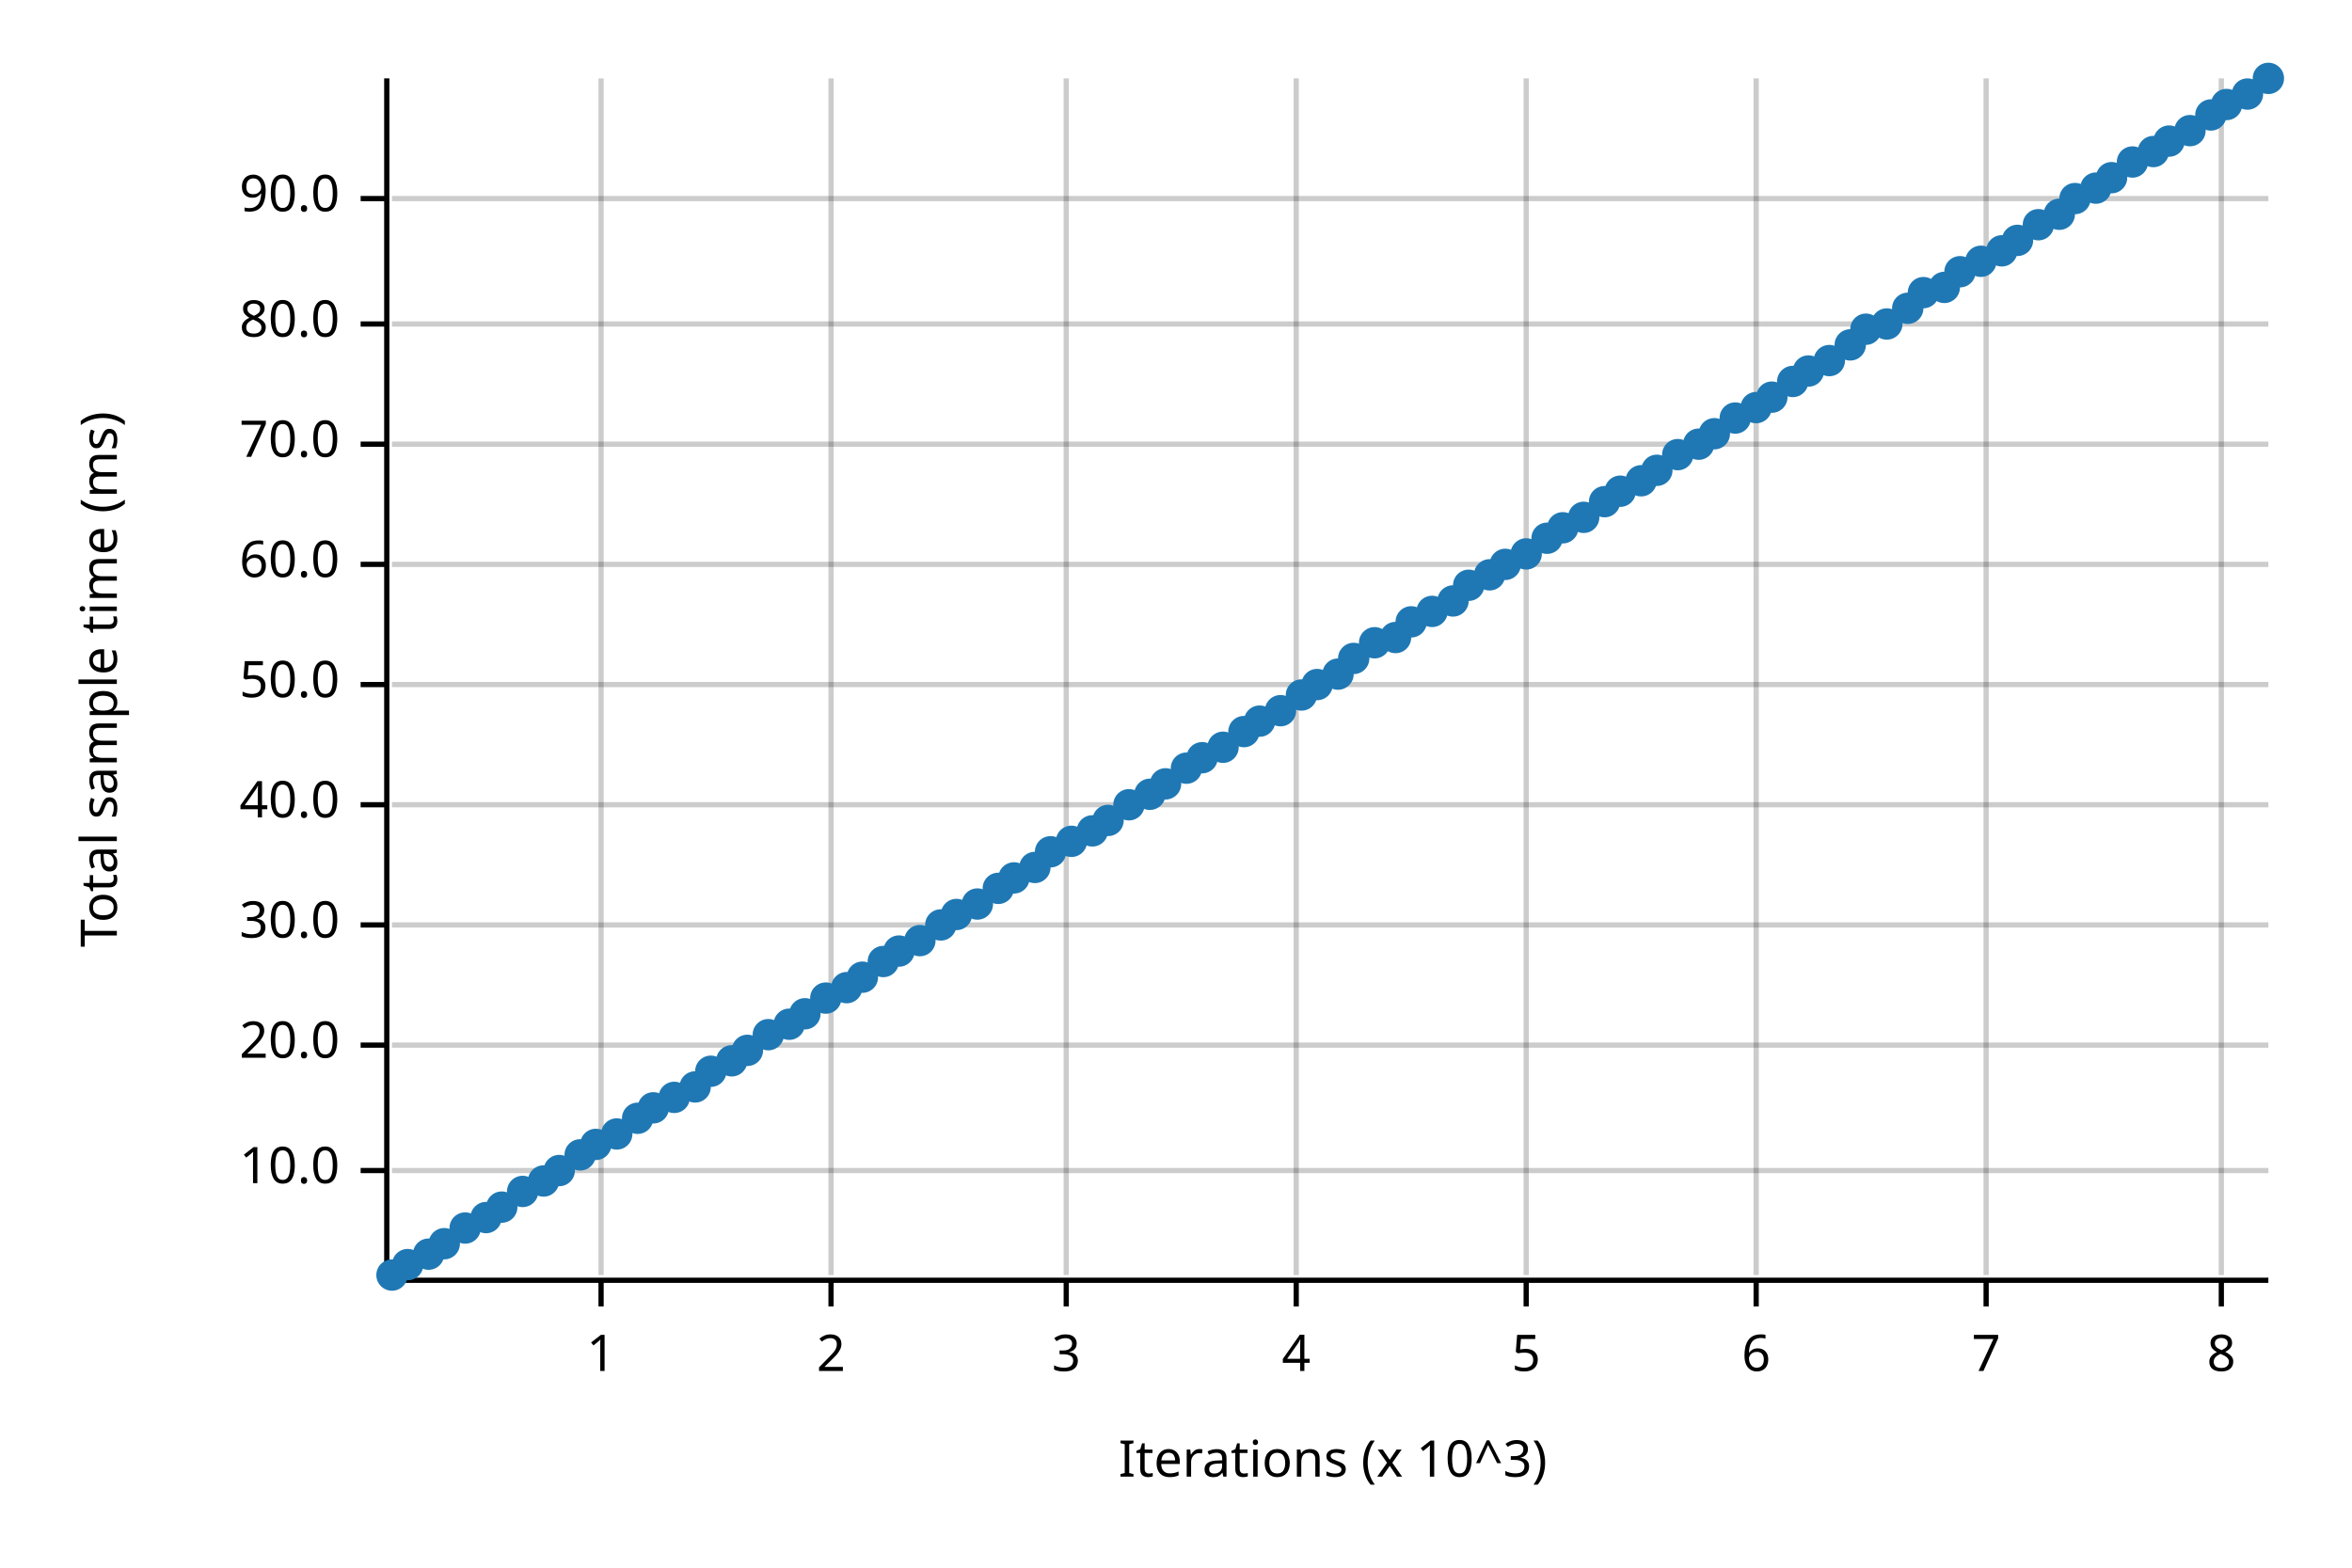
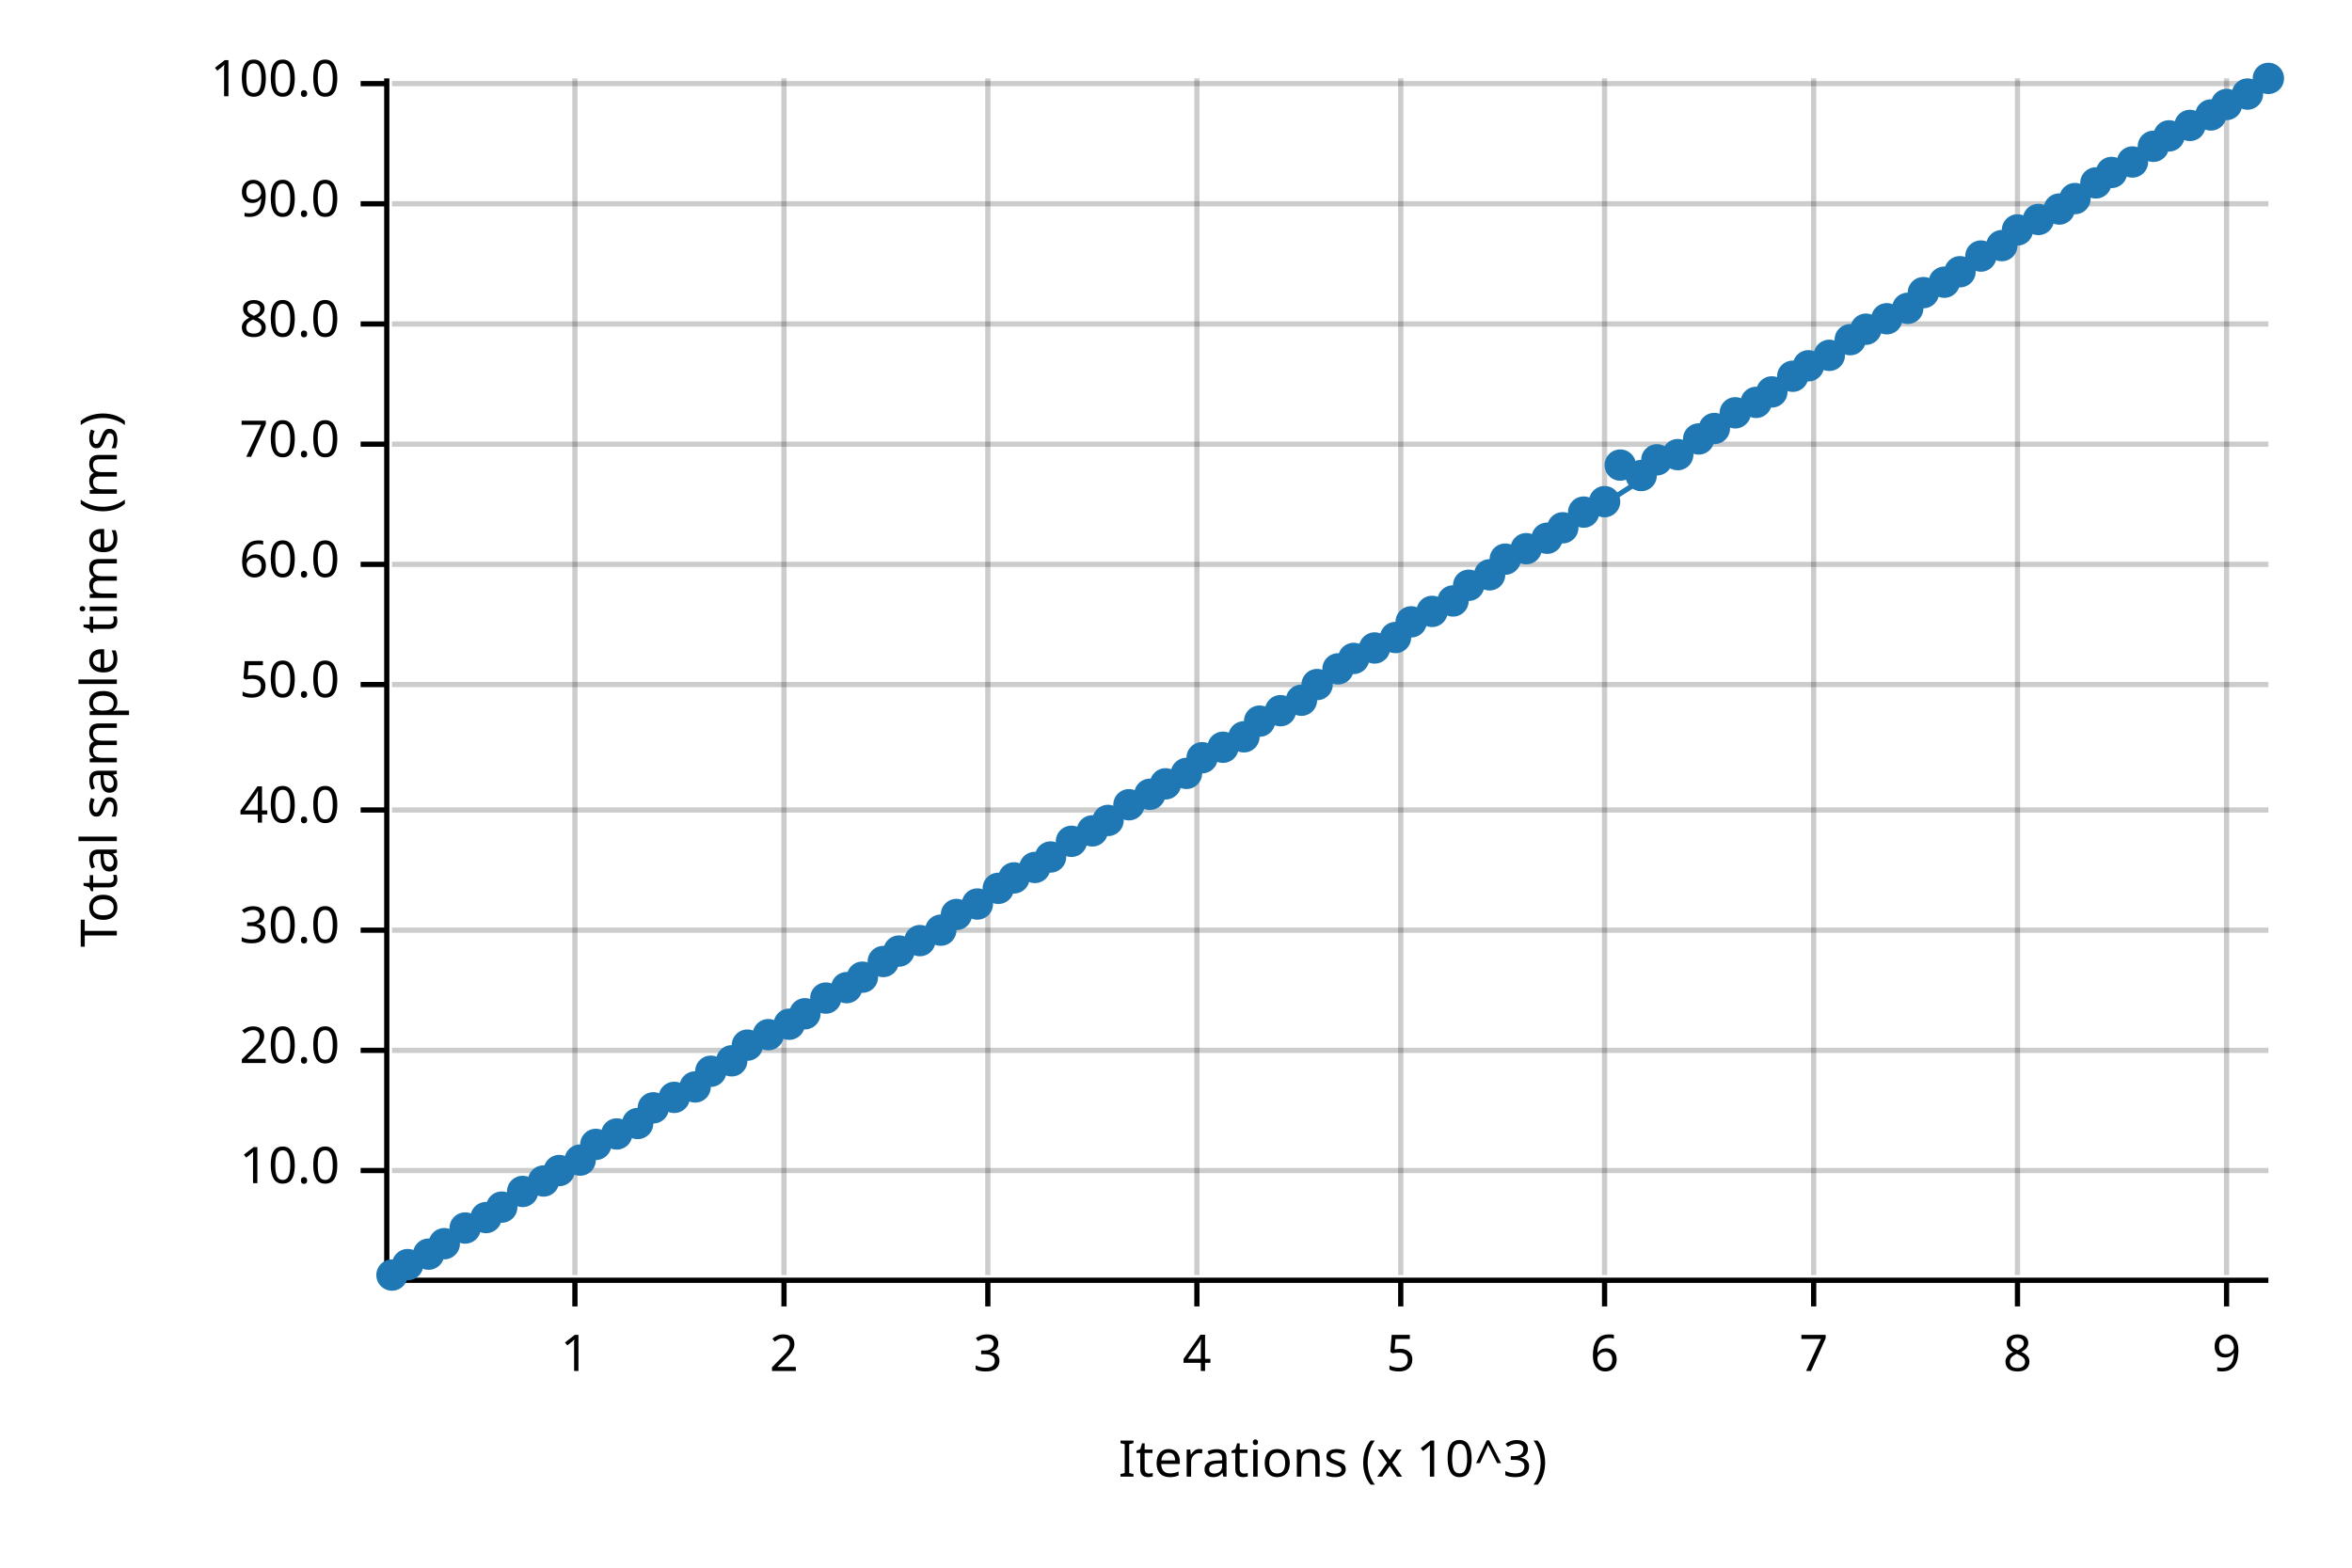
<svg xmlns="http://www.w3.org/2000/svg" width="450" height="300" viewBox="0 0 450 300">
  <text x="15" y="130" dy="0.76em" text-anchor="middle" font-family="sans-serif" font-size="9.677" opacity="1" fill="#000000" transform="rotate(270, 15, 130)">
Total sample time (ms)
</text>
  <text x="255" y="285" dy="-0.5ex" text-anchor="middle" font-family="sans-serif" font-size="9.677" opacity="1" fill="#000000">
Iterations (x 10^3)
</text>
-   <line opacity="0.2" stroke="#000000" stroke-width="1" x1="115" y1="244" x2="115" y2="15" />
-   <line opacity="0.2" stroke="#000000" stroke-width="1" x1="159" y1="244" x2="159" y2="15" />
-   <line opacity="0.2" stroke="#000000" stroke-width="1" x1="204" y1="244" x2="204" y2="15" />
-   <line opacity="0.2" stroke="#000000" stroke-width="1" x1="248" y1="244" x2="248" y2="15" />
-   <line opacity="0.2" stroke="#000000" stroke-width="1" x1="292" y1="244" x2="292" y2="15" />
-   <line opacity="0.2" stroke="#000000" stroke-width="1" x1="336" y1="244" x2="336" y2="15" />
-   <line opacity="0.2" stroke="#000000" stroke-width="1" x1="380" y1="244" x2="380" y2="15" />
-   <line opacity="0.2" stroke="#000000" stroke-width="1" x1="425" y1="244" x2="425" y2="15" />
+   <line opacity="0.2" stroke="#000000" stroke-width="1" x1="110" y1="244" x2="110" y2="15" />
+   <line opacity="0.2" stroke="#000000" stroke-width="1" x1="150" y1="244" x2="150" y2="15" />
+   <line opacity="0.2" stroke="#000000" stroke-width="1" x1="189" y1="244" x2="189" y2="15" />
+   <line opacity="0.2" stroke="#000000" stroke-width="1" x1="229" y1="244" x2="229" y2="15" />
+   <line opacity="0.2" stroke="#000000" stroke-width="1" x1="268" y1="244" x2="268" y2="15" />
+   <line opacity="0.2" stroke="#000000" stroke-width="1" x1="307" y1="244" x2="307" y2="15" />
+   <line opacity="0.2" stroke="#000000" stroke-width="1" x1="347" y1="244" x2="347" y2="15" />
+   <line opacity="0.2" stroke="#000000" stroke-width="1" x1="386" y1="244" x2="386" y2="15" />
+   <line opacity="0.2" stroke="#000000" stroke-width="1" x1="426" y1="244" x2="426" y2="15" />
  <line opacity="0.2" stroke="#000000" stroke-width="1" x1="75" y1="224" x2="434" y2="224" />
-   <line opacity="0.2" stroke="#000000" stroke-width="1" x1="75" y1="200" x2="434" y2="200" />
-   <line opacity="0.2" stroke="#000000" stroke-width="1" x1="75" y1="177" x2="434" y2="177" />
-   <line opacity="0.2" stroke="#000000" stroke-width="1" x1="75" y1="154" x2="434" y2="154" />
+   <line opacity="0.2" stroke="#000000" stroke-width="1" x1="75" y1="201" x2="434" y2="201" />
+   <line opacity="0.2" stroke="#000000" stroke-width="1" x1="75" y1="178" x2="434" y2="178" />
+   <line opacity="0.2" stroke="#000000" stroke-width="1" x1="75" y1="155" x2="434" y2="155" />
  <line opacity="0.2" stroke="#000000" stroke-width="1" x1="75" y1="131" x2="434" y2="131" />
  <line opacity="0.2" stroke="#000000" stroke-width="1" x1="75" y1="108" x2="434" y2="108" />
  <line opacity="0.2" stroke="#000000" stroke-width="1" x1="75" y1="85" x2="434" y2="85" />
  <line opacity="0.2" stroke="#000000" stroke-width="1" x1="75" y1="62" x2="434" y2="62" />
-   <line opacity="0.2" stroke="#000000" stroke-width="1" x1="75" y1="38" x2="434" y2="38" />
+   <line opacity="0.2" stroke="#000000" stroke-width="1" x1="75" y1="39" x2="434" y2="39" />
+   <line opacity="0.2" stroke="#000000" stroke-width="1" x1="75" y1="16" x2="434" y2="16" />
  <polyline fill="none" opacity="1" stroke="#000000" stroke-width="1" points="74,15 74,244 " />
  <text x="65" y="224" dy="0.5ex" text-anchor="end" font-family="sans-serif" font-size="9.677" opacity="1" fill="#000000">
10.0
</text>
  <polyline fill="none" opacity="1" stroke="#000000" stroke-width="1" points="69,224 74,224 " />
-   <text x="65" y="200" dy="0.5ex" text-anchor="end" font-family="sans-serif" font-size="9.677" opacity="1" fill="#000000">
+   <text x="65" y="201" dy="0.5ex" text-anchor="end" font-family="sans-serif" font-size="9.677" opacity="1" fill="#000000">
20.0
</text>
-   <polyline fill="none" opacity="1" stroke="#000000" stroke-width="1" points="69,200 74,200 " />
-   <text x="65" y="177" dy="0.5ex" text-anchor="end" font-family="sans-serif" font-size="9.677" opacity="1" fill="#000000">
+   <polyline fill="none" opacity="1" stroke="#000000" stroke-width="1" points="69,201 74,201 " />
+   <text x="65" y="178" dy="0.5ex" text-anchor="end" font-family="sans-serif" font-size="9.677" opacity="1" fill="#000000">
30.0
</text>
-   <polyline fill="none" opacity="1" stroke="#000000" stroke-width="1" points="69,177 74,177 " />
-   <text x="65" y="154" dy="0.5ex" text-anchor="end" font-family="sans-serif" font-size="9.677" opacity="1" fill="#000000">
+   <polyline fill="none" opacity="1" stroke="#000000" stroke-width="1" points="69,178 74,178 " />
+   <text x="65" y="155" dy="0.5ex" text-anchor="end" font-family="sans-serif" font-size="9.677" opacity="1" fill="#000000">
40.0
</text>
-   <polyline fill="none" opacity="1" stroke="#000000" stroke-width="1" points="69,154 74,154 " />
+   <polyline fill="none" opacity="1" stroke="#000000" stroke-width="1" points="69,155 74,155 " />
  <text x="65" y="131" dy="0.5ex" text-anchor="end" font-family="sans-serif" font-size="9.677" opacity="1" fill="#000000">
50.0
</text>
  <polyline fill="none" opacity="1" stroke="#000000" stroke-width="1" points="69,131 74,131 " />
  <text x="65" y="108" dy="0.5ex" text-anchor="end" font-family="sans-serif" font-size="9.677" opacity="1" fill="#000000">
60.0
</text>
  <polyline fill="none" opacity="1" stroke="#000000" stroke-width="1" points="69,108 74,108 " />
  <text x="65" y="85" dy="0.5ex" text-anchor="end" font-family="sans-serif" font-size="9.677" opacity="1" fill="#000000">
70.0
</text>
  <polyline fill="none" opacity="1" stroke="#000000" stroke-width="1" points="69,85 74,85 " />
  <text x="65" y="62" dy="0.5ex" text-anchor="end" font-family="sans-serif" font-size="9.677" opacity="1" fill="#000000">
80.0
</text>
  <polyline fill="none" opacity="1" stroke="#000000" stroke-width="1" points="69,62 74,62 " />
-   <text x="65" y="38" dy="0.5ex" text-anchor="end" font-family="sans-serif" font-size="9.677" opacity="1" fill="#000000">
+   <text x="65" y="39" dy="0.5ex" text-anchor="end" font-family="sans-serif" font-size="9.677" opacity="1" fill="#000000">
90.0
</text>
-   <polyline fill="none" opacity="1" stroke="#000000" stroke-width="1" points="69,38 74,38 " />
+   <polyline fill="none" opacity="1" stroke="#000000" stroke-width="1" points="69,39 74,39 " />
+   <text x="65" y="16" dy="0.5ex" text-anchor="end" font-family="sans-serif" font-size="9.677" opacity="1" fill="#000000">
+ 100.0
+ </text>
+   <polyline fill="none" opacity="1" stroke="#000000" stroke-width="1" points="69,16 74,16 " />
  <polyline fill="none" opacity="1" stroke="#000000" stroke-width="1" points="75,245 434,245 " />
-   <text x="115" y="255" dy="0.76em" text-anchor="middle" font-family="sans-serif" font-size="9.677" opacity="1" fill="#000000">
+   <text x="110" y="255" dy="0.76em" text-anchor="middle" font-family="sans-serif" font-size="9.677" opacity="1" fill="#000000">
1
</text>
-   <polyline fill="none" opacity="1" stroke="#000000" stroke-width="1" points="115,245 115,250 " />
-   <text x="159" y="255" dy="0.76em" text-anchor="middle" font-family="sans-serif" font-size="9.677" opacity="1" fill="#000000">
+   <polyline fill="none" opacity="1" stroke="#000000" stroke-width="1" points="110,245 110,250 " />
+   <text x="150" y="255" dy="0.76em" text-anchor="middle" font-family="sans-serif" font-size="9.677" opacity="1" fill="#000000">
2
</text>
-   <polyline fill="none" opacity="1" stroke="#000000" stroke-width="1" points="159,245 159,250 " />
-   <text x="204" y="255" dy="0.76em" text-anchor="middle" font-family="sans-serif" font-size="9.677" opacity="1" fill="#000000">
+   <polyline fill="none" opacity="1" stroke="#000000" stroke-width="1" points="150,245 150,250 " />
+   <text x="189" y="255" dy="0.76em" text-anchor="middle" font-family="sans-serif" font-size="9.677" opacity="1" fill="#000000">
3
</text>
-   <polyline fill="none" opacity="1" stroke="#000000" stroke-width="1" points="204,245 204,250 " />
-   <text x="248" y="255" dy="0.76em" text-anchor="middle" font-family="sans-serif" font-size="9.677" opacity="1" fill="#000000">
+   <polyline fill="none" opacity="1" stroke="#000000" stroke-width="1" points="189,245 189,250 " />
+   <text x="229" y="255" dy="0.76em" text-anchor="middle" font-family="sans-serif" font-size="9.677" opacity="1" fill="#000000">
4
</text>
-   <polyline fill="none" opacity="1" stroke="#000000" stroke-width="1" points="248,245 248,250 " />
-   <text x="292" y="255" dy="0.76em" text-anchor="middle" font-family="sans-serif" font-size="9.677" opacity="1" fill="#000000">
+   <polyline fill="none" opacity="1" stroke="#000000" stroke-width="1" points="229,245 229,250 " />
+   <text x="268" y="255" dy="0.76em" text-anchor="middle" font-family="sans-serif" font-size="9.677" opacity="1" fill="#000000">
5
</text>
-   <polyline fill="none" opacity="1" stroke="#000000" stroke-width="1" points="292,245 292,250 " />
-   <text x="336" y="255" dy="0.76em" text-anchor="middle" font-family="sans-serif" font-size="9.677" opacity="1" fill="#000000">
+   <polyline fill="none" opacity="1" stroke="#000000" stroke-width="1" points="268,245 268,250 " />
+   <text x="307" y="255" dy="0.76em" text-anchor="middle" font-family="sans-serif" font-size="9.677" opacity="1" fill="#000000">
6
</text>
-   <polyline fill="none" opacity="1" stroke="#000000" stroke-width="1" points="336,245 336,250 " />
-   <text x="380" y="255" dy="0.76em" text-anchor="middle" font-family="sans-serif" font-size="9.677" opacity="1" fill="#000000">
+   <polyline fill="none" opacity="1" stroke="#000000" stroke-width="1" points="307,245 307,250 " />
+   <text x="347" y="255" dy="0.76em" text-anchor="middle" font-family="sans-serif" font-size="9.677" opacity="1" fill="#000000">
7
</text>
-   <polyline fill="none" opacity="1" stroke="#000000" stroke-width="1" points="380,245 380,250 " />
-   <text x="425" y="255" dy="0.76em" text-anchor="middle" font-family="sans-serif" font-size="9.677" opacity="1" fill="#000000">
+   <polyline fill="none" opacity="1" stroke="#000000" stroke-width="1" points="347,245 347,250 " />
+   <text x="386" y="255" dy="0.76em" text-anchor="middle" font-family="sans-serif" font-size="9.677" opacity="1" fill="#000000">
8
</text>
-   <polyline fill="none" opacity="1" stroke="#000000" stroke-width="1" points="425,245 425,250 " />
+   <polyline fill="none" opacity="1" stroke="#000000" stroke-width="1" points="386,245 386,250 " />
+   <text x="426" y="255" dy="0.76em" text-anchor="middle" font-family="sans-serif" font-size="9.677" opacity="1" fill="#000000">
+ 9
+ </text>
+   <polyline fill="none" opacity="1" stroke="#000000" stroke-width="1" points="426,245 426,250 " />
  <circle cx="75" cy="244" r="3" opacity="1" fill="#1F78B4" stroke="none" stroke-width="1" />
  <circle cx="78" cy="242" r="3" opacity="1" fill="#1F78B4" stroke="none" stroke-width="1" />
  <circle cx="82" cy="240" r="3" opacity="1" fill="#1F78B4" stroke="none" stroke-width="1" />
  <circle cx="85" cy="238" r="3" opacity="1" fill="#1F78B4" stroke="none" stroke-width="1" />
  <circle cx="89" cy="235" r="3" opacity="1" fill="#1F78B4" stroke="none" stroke-width="1" />
  <circle cx="93" cy="233" r="3" opacity="1" fill="#1F78B4" stroke="none" stroke-width="1" />
  <circle cx="96" cy="231" r="3" opacity="1" fill="#1F78B4" stroke="none" stroke-width="1" />
  <circle cx="100" cy="228" r="3" opacity="1" fill="#1F78B4" stroke="none" stroke-width="1" />
  <circle cx="104" cy="226" r="3" opacity="1" fill="#1F78B4" stroke="none" stroke-width="1" />
  <circle cx="107" cy="224" r="3" opacity="1" fill="#1F78B4" stroke="none" stroke-width="1" />
-   <circle cx="111" cy="221" r="3" opacity="1" fill="#1F78B4" stroke="none" stroke-width="1" />
+   <circle cx="111" cy="222" r="3" opacity="1" fill="#1F78B4" stroke="none" stroke-width="1" />
  <circle cx="114" cy="219" r="3" opacity="1" fill="#1F78B4" stroke="none" stroke-width="1" />
  <circle cx="118" cy="217" r="3" opacity="1" fill="#1F78B4" stroke="none" stroke-width="1" />
-   <circle cx="122" cy="214" r="3" opacity="1" fill="#1F78B4" stroke="none" stroke-width="1" />
+   <circle cx="122" cy="215" r="3" opacity="1" fill="#1F78B4" stroke="none" stroke-width="1" />
  <circle cx="125" cy="212" r="3" opacity="1" fill="#1F78B4" stroke="none" stroke-width="1" />
  <circle cx="129" cy="210" r="3" opacity="1" fill="#1F78B4" stroke="none" stroke-width="1" />
  <circle cx="133" cy="208" r="3" opacity="1" fill="#1F78B4" stroke="none" stroke-width="1" />
  <circle cx="136" cy="205" r="3" opacity="1" fill="#1F78B4" stroke="none" stroke-width="1" />
  <circle cx="140" cy="203" r="3" opacity="1" fill="#1F78B4" stroke="none" stroke-width="1" />
-   <circle cx="143" cy="201" r="3" opacity="1" fill="#1F78B4" stroke="none" stroke-width="1" />
+   <circle cx="143" cy="200" r="3" opacity="1" fill="#1F78B4" stroke="none" stroke-width="1" />
  <circle cx="147" cy="198" r="3" opacity="1" fill="#1F78B4" stroke="none" stroke-width="1" />
  <circle cx="151" cy="196" r="3" opacity="1" fill="#1F78B4" stroke="none" stroke-width="1" />
  <circle cx="154" cy="194" r="3" opacity="1" fill="#1F78B4" stroke="none" stroke-width="1" />
  <circle cx="158" cy="191" r="3" opacity="1" fill="#1F78B4" stroke="none" stroke-width="1" />
  <circle cx="162" cy="189" r="3" opacity="1" fill="#1F78B4" stroke="none" stroke-width="1" />
  <circle cx="165" cy="187" r="3" opacity="1" fill="#1F78B4" stroke="none" stroke-width="1" />
  <circle cx="169" cy="184" r="3" opacity="1" fill="#1F78B4" stroke="none" stroke-width="1" />
  <circle cx="172" cy="182" r="3" opacity="1" fill="#1F78B4" stroke="none" stroke-width="1" />
  <circle cx="176" cy="180" r="3" opacity="1" fill="#1F78B4" stroke="none" stroke-width="1" />
-   <circle cx="180" cy="177" r="3" opacity="1" fill="#1F78B4" stroke="none" stroke-width="1" />
+   <circle cx="180" cy="178" r="3" opacity="1" fill="#1F78B4" stroke="none" stroke-width="1" />
  <circle cx="183" cy="175" r="3" opacity="1" fill="#1F78B4" stroke="none" stroke-width="1" />
  <circle cx="187" cy="173" r="3" opacity="1" fill="#1F78B4" stroke="none" stroke-width="1" />
  <circle cx="191" cy="170" r="3" opacity="1" fill="#1F78B4" stroke="none" stroke-width="1" />
  <circle cx="194" cy="168" r="3" opacity="1" fill="#1F78B4" stroke="none" stroke-width="1" />
  <circle cx="198" cy="166" r="3" opacity="1" fill="#1F78B4" stroke="none" stroke-width="1" />
-   <circle cx="201" cy="163" r="3" opacity="1" fill="#1F78B4" stroke="none" stroke-width="1" />
+   <circle cx="201" cy="164" r="3" opacity="1" fill="#1F78B4" stroke="none" stroke-width="1" />
  <circle cx="205" cy="161" r="3" opacity="1" fill="#1F78B4" stroke="none" stroke-width="1" />
  <circle cx="209" cy="159" r="3" opacity="1" fill="#1F78B4" stroke="none" stroke-width="1" />
  <circle cx="212" cy="157" r="3" opacity="1" fill="#1F78B4" stroke="none" stroke-width="1" />
  <circle cx="216" cy="154" r="3" opacity="1" fill="#1F78B4" stroke="none" stroke-width="1" />
  <circle cx="220" cy="152" r="3" opacity="1" fill="#1F78B4" stroke="none" stroke-width="1" />
  <circle cx="223" cy="150" r="3" opacity="1" fill="#1F78B4" stroke="none" stroke-width="1" />
-   <circle cx="227" cy="147" r="3" opacity="1" fill="#1F78B4" stroke="none" stroke-width="1" />
+   <circle cx="227" cy="148" r="3" opacity="1" fill="#1F78B4" stroke="none" stroke-width="1" />
  <circle cx="230" cy="145" r="3" opacity="1" fill="#1F78B4" stroke="none" stroke-width="1" />
  <circle cx="234" cy="143" r="3" opacity="1" fill="#1F78B4" stroke="none" stroke-width="1" />
-   <circle cx="238" cy="140" r="3" opacity="1" fill="#1F78B4" stroke="none" stroke-width="1" />
+   <circle cx="238" cy="141" r="3" opacity="1" fill="#1F78B4" stroke="none" stroke-width="1" />
  <circle cx="241" cy="138" r="3" opacity="1" fill="#1F78B4" stroke="none" stroke-width="1" />
  <circle cx="245" cy="136" r="3" opacity="1" fill="#1F78B4" stroke="none" stroke-width="1" />
-   <circle cx="249" cy="133" r="3" opacity="1" fill="#1F78B4" stroke="none" stroke-width="1" />
+   <circle cx="249" cy="134" r="3" opacity="1" fill="#1F78B4" stroke="none" stroke-width="1" />
  <circle cx="252" cy="131" r="3" opacity="1" fill="#1F78B4" stroke="none" stroke-width="1" />
-   <circle cx="256" cy="129" r="3" opacity="1" fill="#1F78B4" stroke="none" stroke-width="1" />
+   <circle cx="256" cy="128" r="3" opacity="1" fill="#1F78B4" stroke="none" stroke-width="1" />
  <circle cx="259" cy="126" r="3" opacity="1" fill="#1F78B4" stroke="none" stroke-width="1" />
-   <circle cx="263" cy="123" r="3" opacity="1" fill="#1F78B4" stroke="none" stroke-width="1" />
+   <circle cx="263" cy="124" r="3" opacity="1" fill="#1F78B4" stroke="none" stroke-width="1" />
  <circle cx="267" cy="122" r="3" opacity="1" fill="#1F78B4" stroke="none" stroke-width="1" />
  <circle cx="270" cy="119" r="3" opacity="1" fill="#1F78B4" stroke="none" stroke-width="1" />
  <circle cx="274" cy="117" r="3" opacity="1" fill="#1F78B4" stroke="none" stroke-width="1" />
  <circle cx="278" cy="115" r="3" opacity="1" fill="#1F78B4" stroke="none" stroke-width="1" />
  <circle cx="281" cy="112" r="3" opacity="1" fill="#1F78B4" stroke="none" stroke-width="1" />
  <circle cx="285" cy="110" r="3" opacity="1" fill="#1F78B4" stroke="none" stroke-width="1" />
-   <circle cx="288" cy="108" r="3" opacity="1" fill="#1F78B4" stroke="none" stroke-width="1" />
-   <circle cx="292" cy="106" r="3" opacity="1" fill="#1F78B4" stroke="none" stroke-width="1" />
+   <circle cx="288" cy="107" r="3" opacity="1" fill="#1F78B4" stroke="none" stroke-width="1" />
+   <circle cx="292" cy="105" r="3" opacity="1" fill="#1F78B4" stroke="none" stroke-width="1" />
  <circle cx="296" cy="103" r="3" opacity="1" fill="#1F78B4" stroke="none" stroke-width="1" />
  <circle cx="299" cy="101" r="3" opacity="1" fill="#1F78B4" stroke="none" stroke-width="1" />
-   <circle cx="303" cy="99" r="3" opacity="1" fill="#1F78B4" stroke="none" stroke-width="1" />
+   <circle cx="303" cy="98" r="3" opacity="1" fill="#1F78B4" stroke="none" stroke-width="1" />
  <circle cx="307" cy="96" r="3" opacity="1" fill="#1F78B4" stroke="none" stroke-width="1" />
-   <circle cx="310" cy="94" r="3" opacity="1" fill="#1F78B4" stroke="none" stroke-width="1" />
-   <circle cx="314" cy="92" r="3" opacity="1" fill="#1F78B4" stroke="none" stroke-width="1" />
-   <circle cx="317" cy="90" r="3" opacity="1" fill="#1F78B4" stroke="none" stroke-width="1" />
+   <circle cx="310" cy="89" r="3" opacity="1" fill="#1F78B4" stroke="none" stroke-width="1" />
+   <circle cx="314" cy="91" r="3" opacity="1" fill="#1F78B4" stroke="none" stroke-width="1" />
+   <circle cx="317" cy="88" r="3" opacity="1" fill="#1F78B4" stroke="none" stroke-width="1" />
  <circle cx="321" cy="87" r="3" opacity="1" fill="#1F78B4" stroke="none" stroke-width="1" />
-   <circle cx="325" cy="85" r="3" opacity="1" fill="#1F78B4" stroke="none" stroke-width="1" />
-   <circle cx="328" cy="83" r="3" opacity="1" fill="#1F78B4" stroke="none" stroke-width="1" />
-   <circle cx="332" cy="80" r="3" opacity="1" fill="#1F78B4" stroke="none" stroke-width="1" />
-   <circle cx="336" cy="78" r="3" opacity="1" fill="#1F78B4" stroke="none" stroke-width="1" />
-   <circle cx="339" cy="76" r="3" opacity="1" fill="#1F78B4" stroke="none" stroke-width="1" />
-   <circle cx="343" cy="73" r="3" opacity="1" fill="#1F78B4" stroke="none" stroke-width="1" />
-   <circle cx="346" cy="71" r="3" opacity="1" fill="#1F78B4" stroke="none" stroke-width="1" />
-   <circle cx="350" cy="69" r="3" opacity="1" fill="#1F78B4" stroke="none" stroke-width="1" />
-   <circle cx="354" cy="66" r="3" opacity="1" fill="#1F78B4" stroke="none" stroke-width="1" />
+   <circle cx="325" cy="84" r="3" opacity="1" fill="#1F78B4" stroke="none" stroke-width="1" />
+   <circle cx="328" cy="82" r="3" opacity="1" fill="#1F78B4" stroke="none" stroke-width="1" />
+   <circle cx="332" cy="79" r="3" opacity="1" fill="#1F78B4" stroke="none" stroke-width="1" />
+   <circle cx="336" cy="77" r="3" opacity="1" fill="#1F78B4" stroke="none" stroke-width="1" />
+   <circle cx="339" cy="75" r="3" opacity="1" fill="#1F78B4" stroke="none" stroke-width="1" />
+   <circle cx="343" cy="72" r="3" opacity="1" fill="#1F78B4" stroke="none" stroke-width="1" />
+   <circle cx="346" cy="70" r="3" opacity="1" fill="#1F78B4" stroke="none" stroke-width="1" />
+   <circle cx="350" cy="68" r="3" opacity="1" fill="#1F78B4" stroke="none" stroke-width="1" />
+   <circle cx="354" cy="65" r="3" opacity="1" fill="#1F78B4" stroke="none" stroke-width="1" />
  <circle cx="357" cy="63" r="3" opacity="1" fill="#1F78B4" stroke="none" stroke-width="1" />
-   <circle cx="361" cy="62" r="3" opacity="1" fill="#1F78B4" stroke="none" stroke-width="1" />
+   <circle cx="361" cy="61" r="3" opacity="1" fill="#1F78B4" stroke="none" stroke-width="1" />
  <circle cx="365" cy="59" r="3" opacity="1" fill="#1F78B4" stroke="none" stroke-width="1" />
  <circle cx="368" cy="56" r="3" opacity="1" fill="#1F78B4" stroke="none" stroke-width="1" />
-   <circle cx="372" cy="55" r="3" opacity="1" fill="#1F78B4" stroke="none" stroke-width="1" />
+   <circle cx="372" cy="54" r="3" opacity="1" fill="#1F78B4" stroke="none" stroke-width="1" />
  <circle cx="375" cy="52" r="3" opacity="1" fill="#1F78B4" stroke="none" stroke-width="1" />
-   <circle cx="379" cy="50" r="3" opacity="1" fill="#1F78B4" stroke="none" stroke-width="1" />
-   <circle cx="383" cy="48" r="3" opacity="1" fill="#1F78B4" stroke="none" stroke-width="1" />
-   <circle cx="386" cy="46" r="3" opacity="1" fill="#1F78B4" stroke="none" stroke-width="1" />
-   <circle cx="390" cy="43" r="3" opacity="1" fill="#1F78B4" stroke="none" stroke-width="1" />
-   <circle cx="394" cy="41" r="3" opacity="1" fill="#1F78B4" stroke="none" stroke-width="1" />
+   <circle cx="379" cy="49" r="3" opacity="1" fill="#1F78B4" stroke="none" stroke-width="1" />
+   <circle cx="383" cy="47" r="3" opacity="1" fill="#1F78B4" stroke="none" stroke-width="1" />
+   <circle cx="386" cy="44" r="3" opacity="1" fill="#1F78B4" stroke="none" stroke-width="1" />
+   <circle cx="390" cy="42" r="3" opacity="1" fill="#1F78B4" stroke="none" stroke-width="1" />
+   <circle cx="394" cy="40" r="3" opacity="1" fill="#1F78B4" stroke="none" stroke-width="1" />
  <circle cx="397" cy="38" r="3" opacity="1" fill="#1F78B4" stroke="none" stroke-width="1" />
-   <circle cx="401" cy="36" r="3" opacity="1" fill="#1F78B4" stroke="none" stroke-width="1" />
-   <circle cx="404" cy="34" r="3" opacity="1" fill="#1F78B4" stroke="none" stroke-width="1" />
+   <circle cx="401" cy="35" r="3" opacity="1" fill="#1F78B4" stroke="none" stroke-width="1" />
+   <circle cx="404" cy="33" r="3" opacity="1" fill="#1F78B4" stroke="none" stroke-width="1" />
  <circle cx="408" cy="31" r="3" opacity="1" fill="#1F78B4" stroke="none" stroke-width="1" />
-   <circle cx="412" cy="29" r="3" opacity="1" fill="#1F78B4" stroke="none" stroke-width="1" />
-   <circle cx="415" cy="27" r="3" opacity="1" fill="#1F78B4" stroke="none" stroke-width="1" />
-   <circle cx="419" cy="25" r="3" opacity="1" fill="#1F78B4" stroke="none" stroke-width="1" />
+   <circle cx="412" cy="28" r="3" opacity="1" fill="#1F78B4" stroke="none" stroke-width="1" />
+   <circle cx="415" cy="26" r="3" opacity="1" fill="#1F78B4" stroke="none" stroke-width="1" />
+   <circle cx="419" cy="24" r="3" opacity="1" fill="#1F78B4" stroke="none" stroke-width="1" />
  <circle cx="423" cy="22" r="3" opacity="1" fill="#1F78B4" stroke="none" stroke-width="1" />
  <circle cx="426" cy="20" r="3" opacity="1" fill="#1F78B4" stroke="none" stroke-width="1" />
  <circle cx="430" cy="18" r="3" opacity="1" fill="#1F78B4" stroke="none" stroke-width="1" />
  <circle cx="434" cy="15" r="3" opacity="1" fill="#1F78B4" stroke="none" stroke-width="1" />
  <polyline fill="none" opacity="1" stroke="#1F78B4" stroke-width="1" points="75,245 434,15 " />
  <polygon opacity="0.25" fill="#1F78B4" points="75,245 434,15 434,15 " />
</svg>
